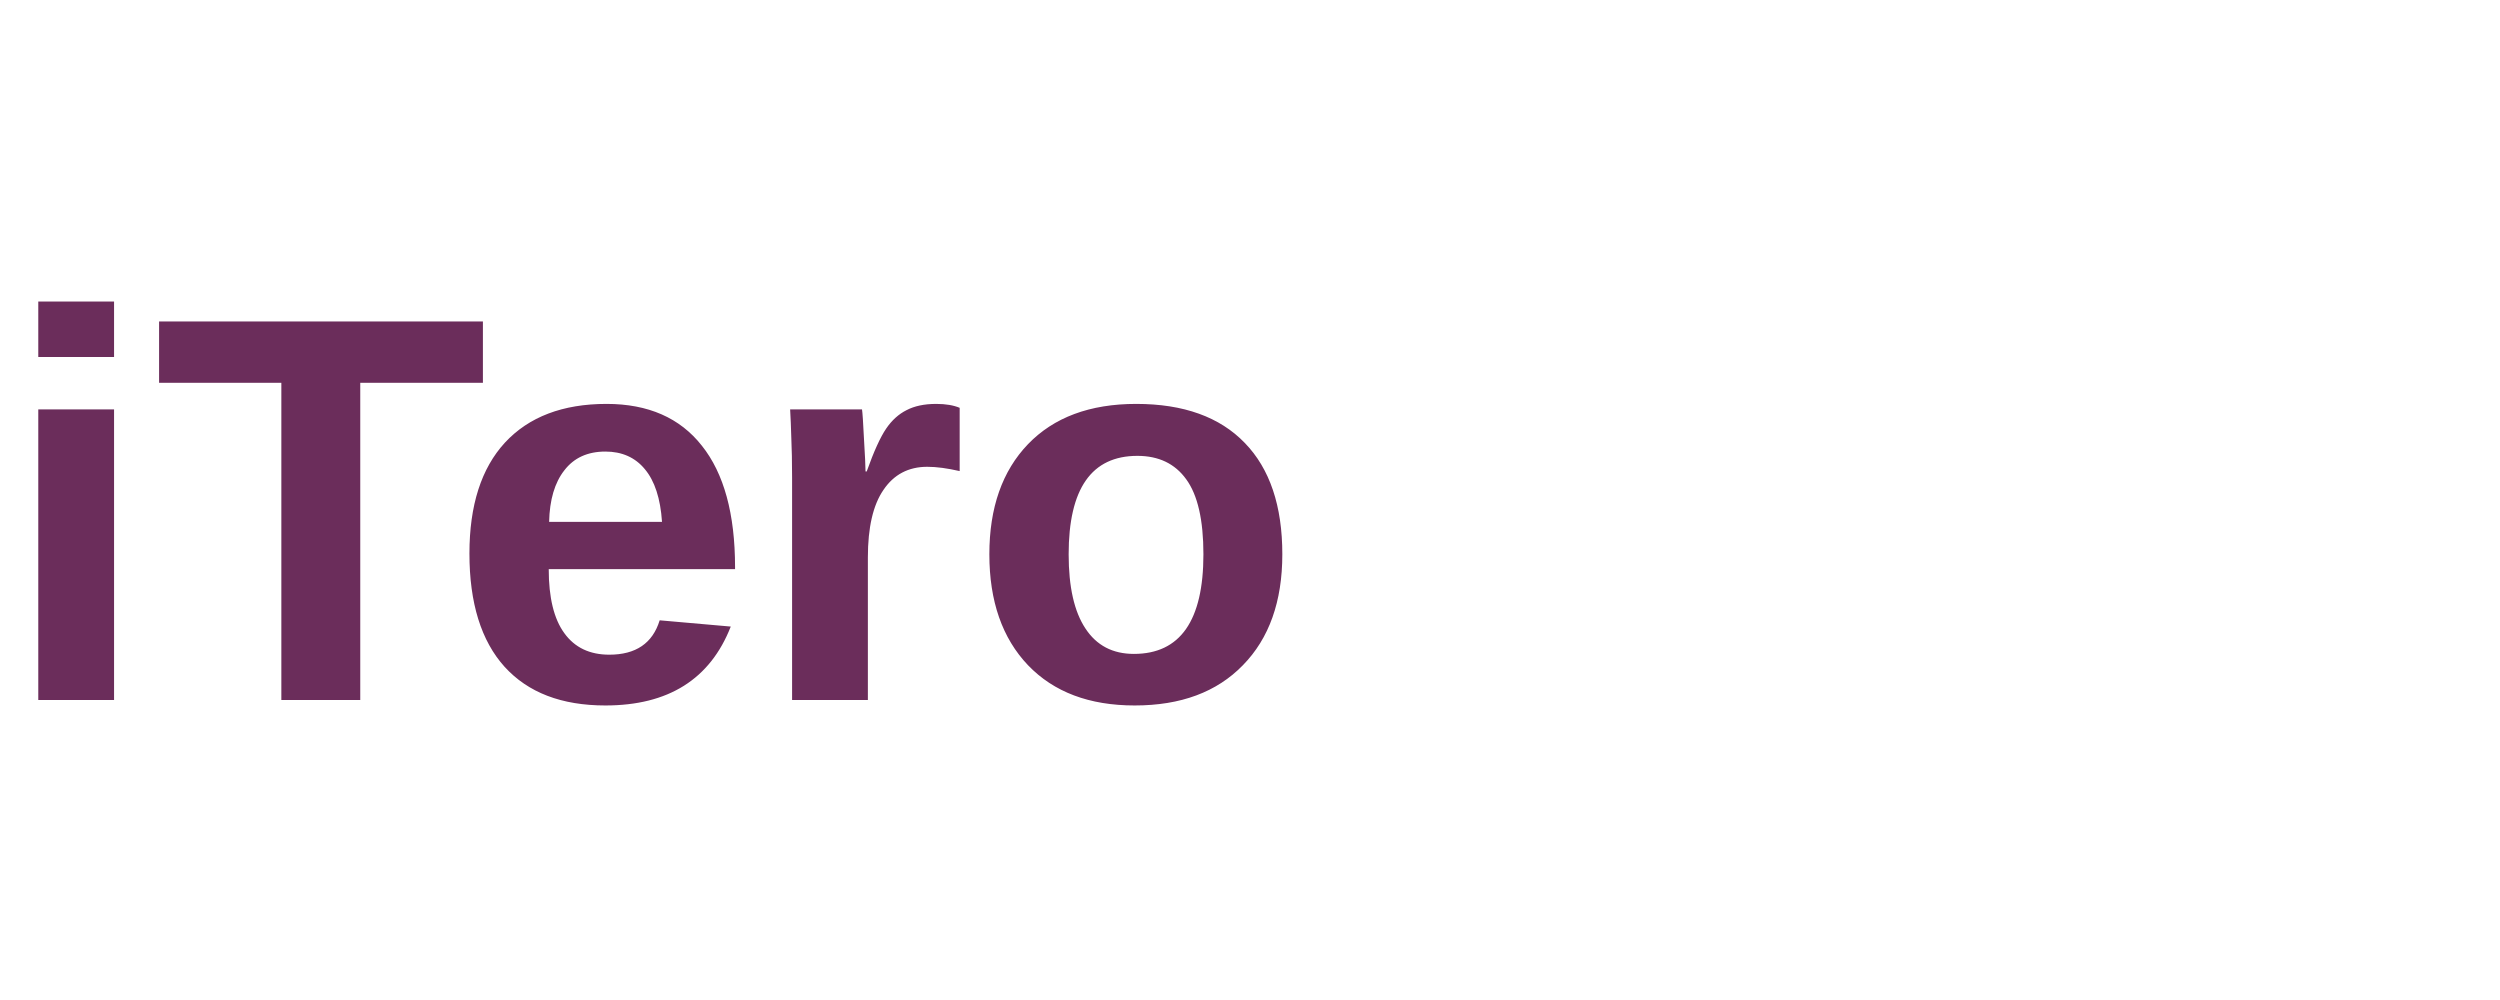
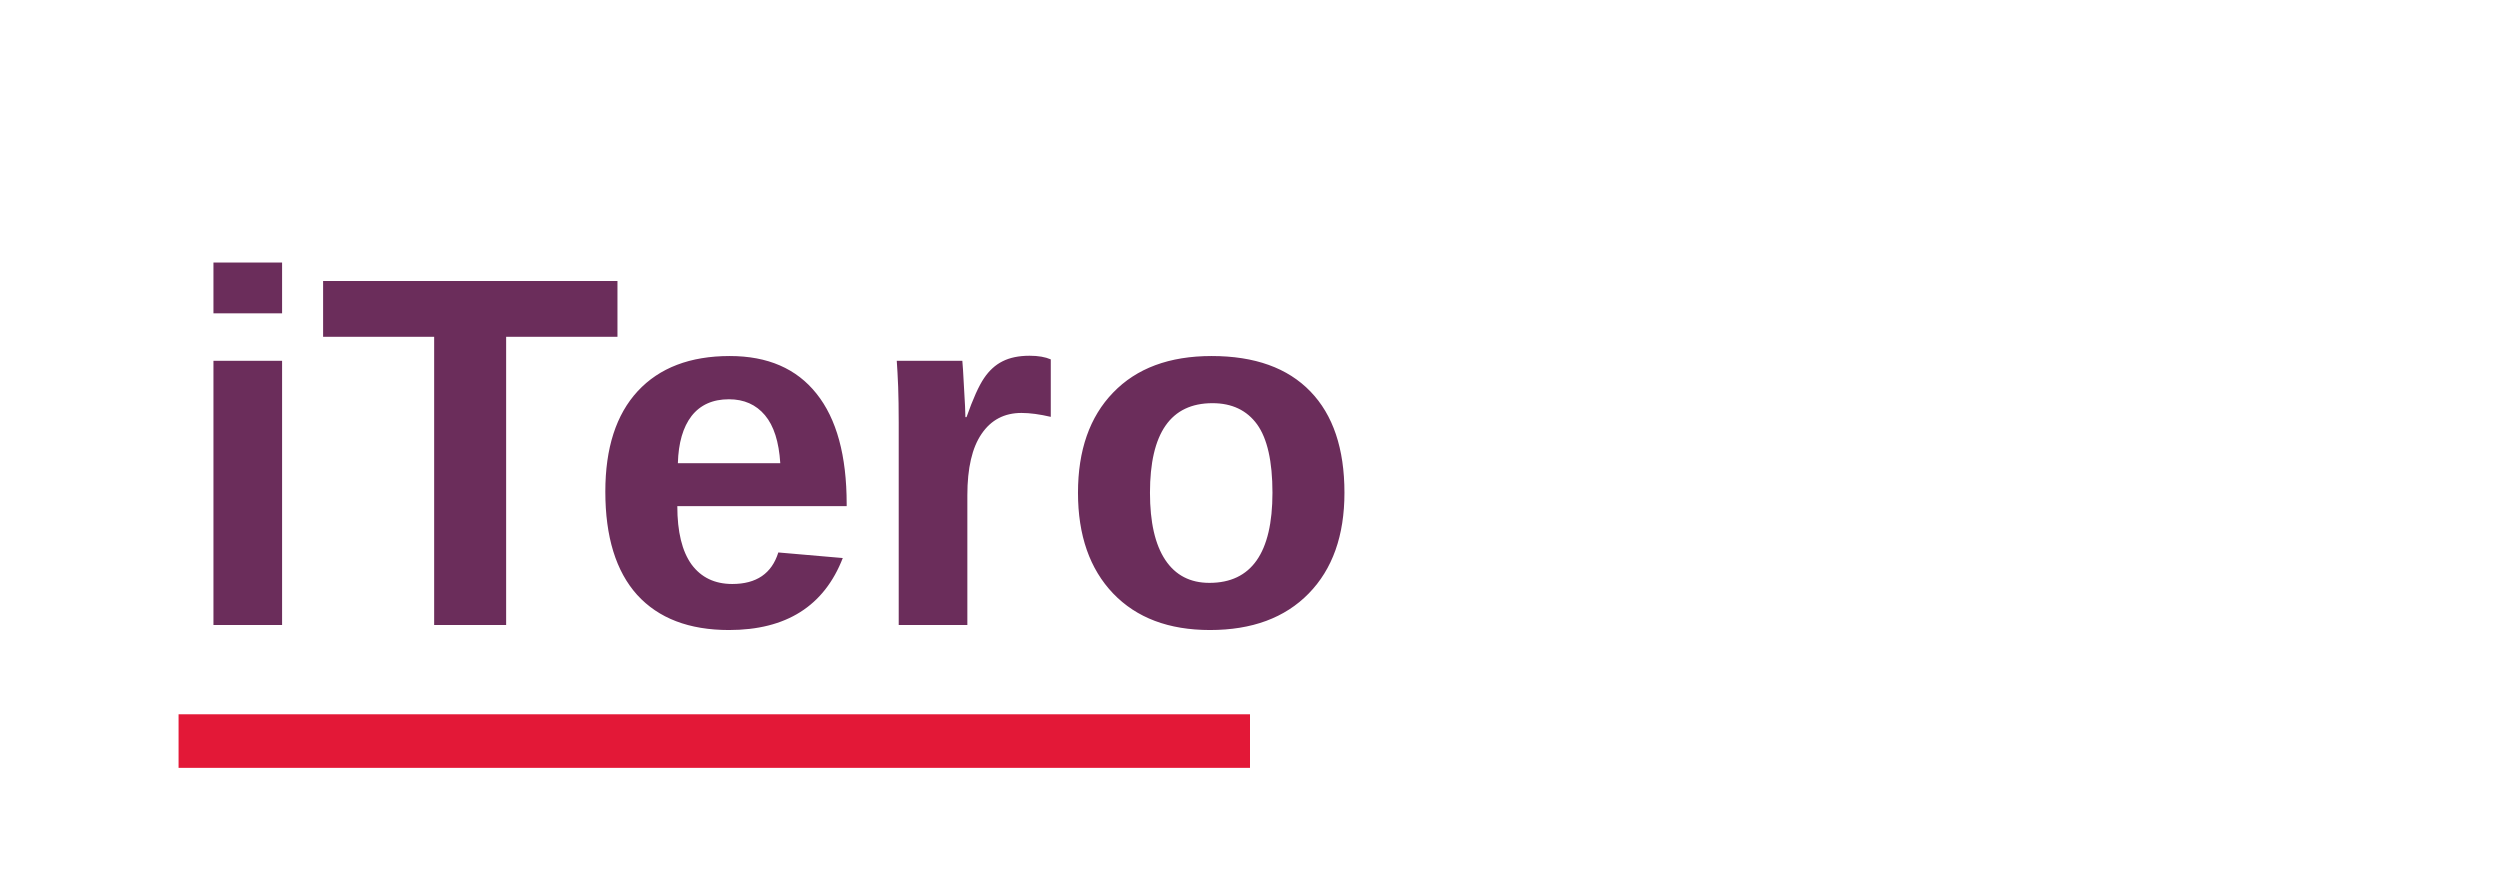
- <svg xmlns="http://www.w3.org/2000/svg" viewBox="0 0 100 40" fill="none">
-   <text x="0" y="28" font-family="Arial, sans-serif" font-size="22" font-weight="bold" fill="#6B2D5B">iTero</text>
+ <svg xmlns="http://www.w3.org/2000/svg" viewBox="0 0 140 50">
+   <text x="10" y="35" font-family="Arial, Helvetica, sans-serif" font-size="28" font-weight="bold" fill="#6B2D5B">iTero</text>
+   <rect x="10" y="40" width="60" height="3" fill="#E31837" />
</svg>
